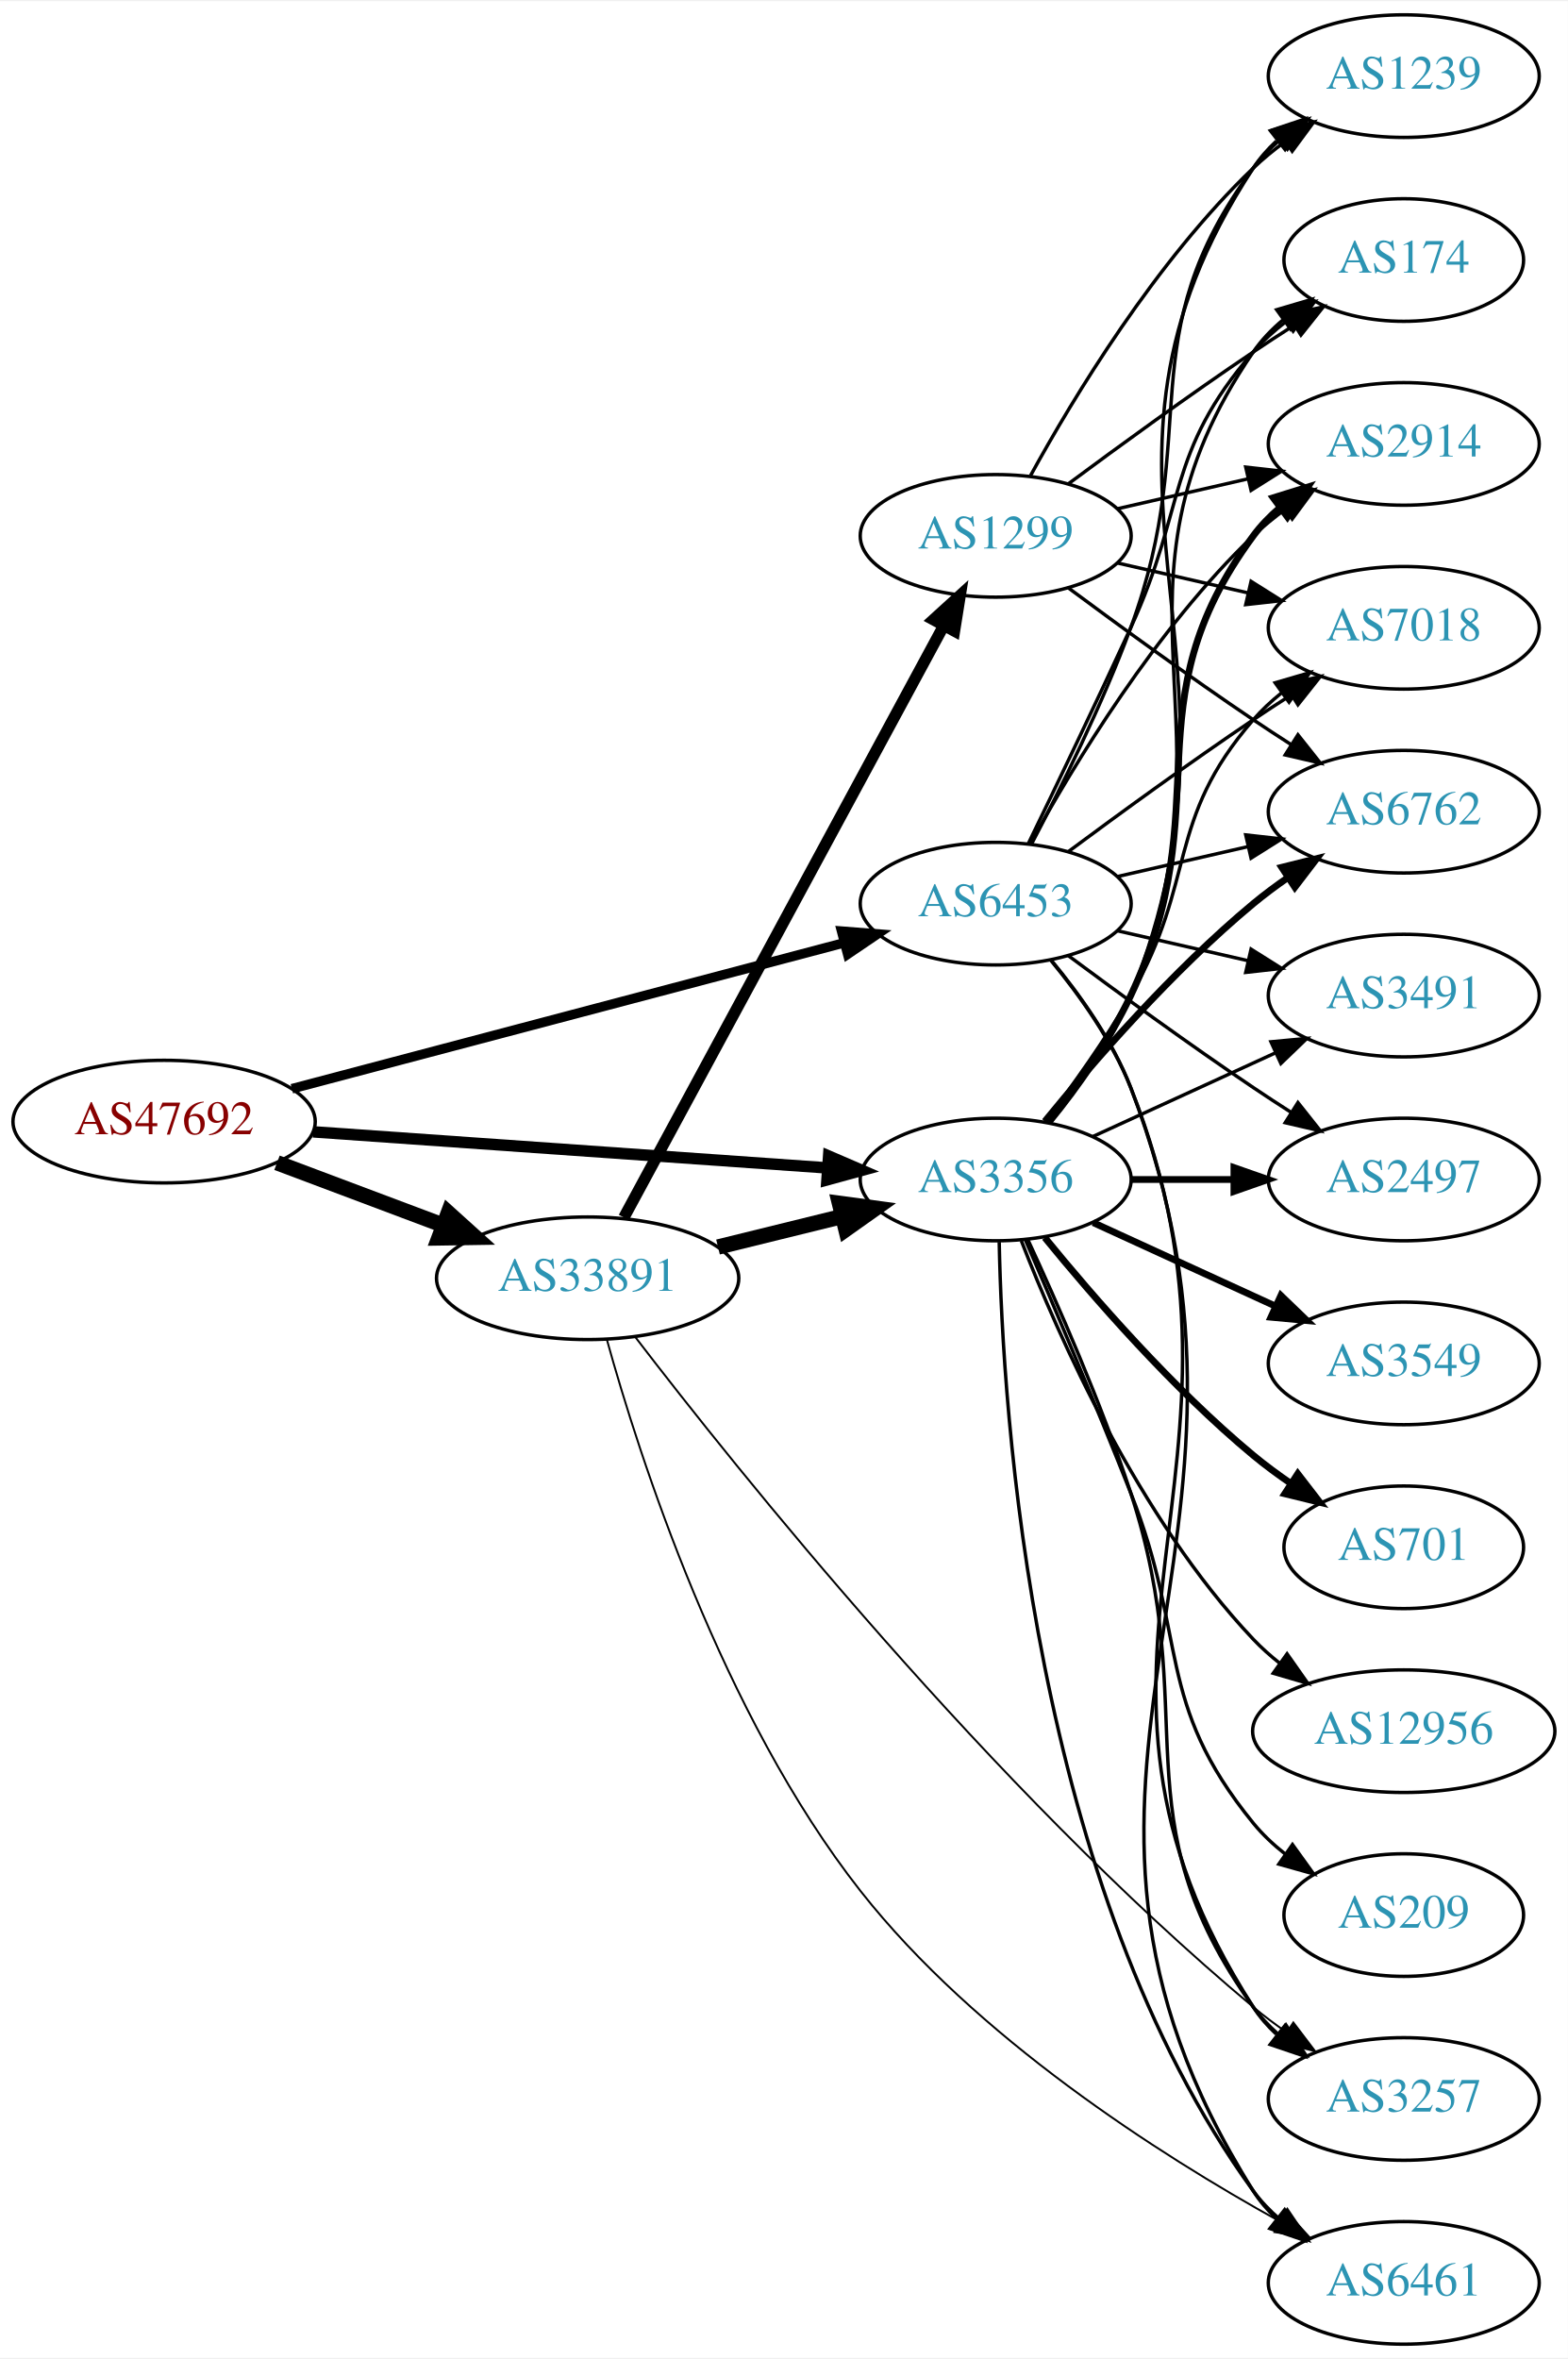
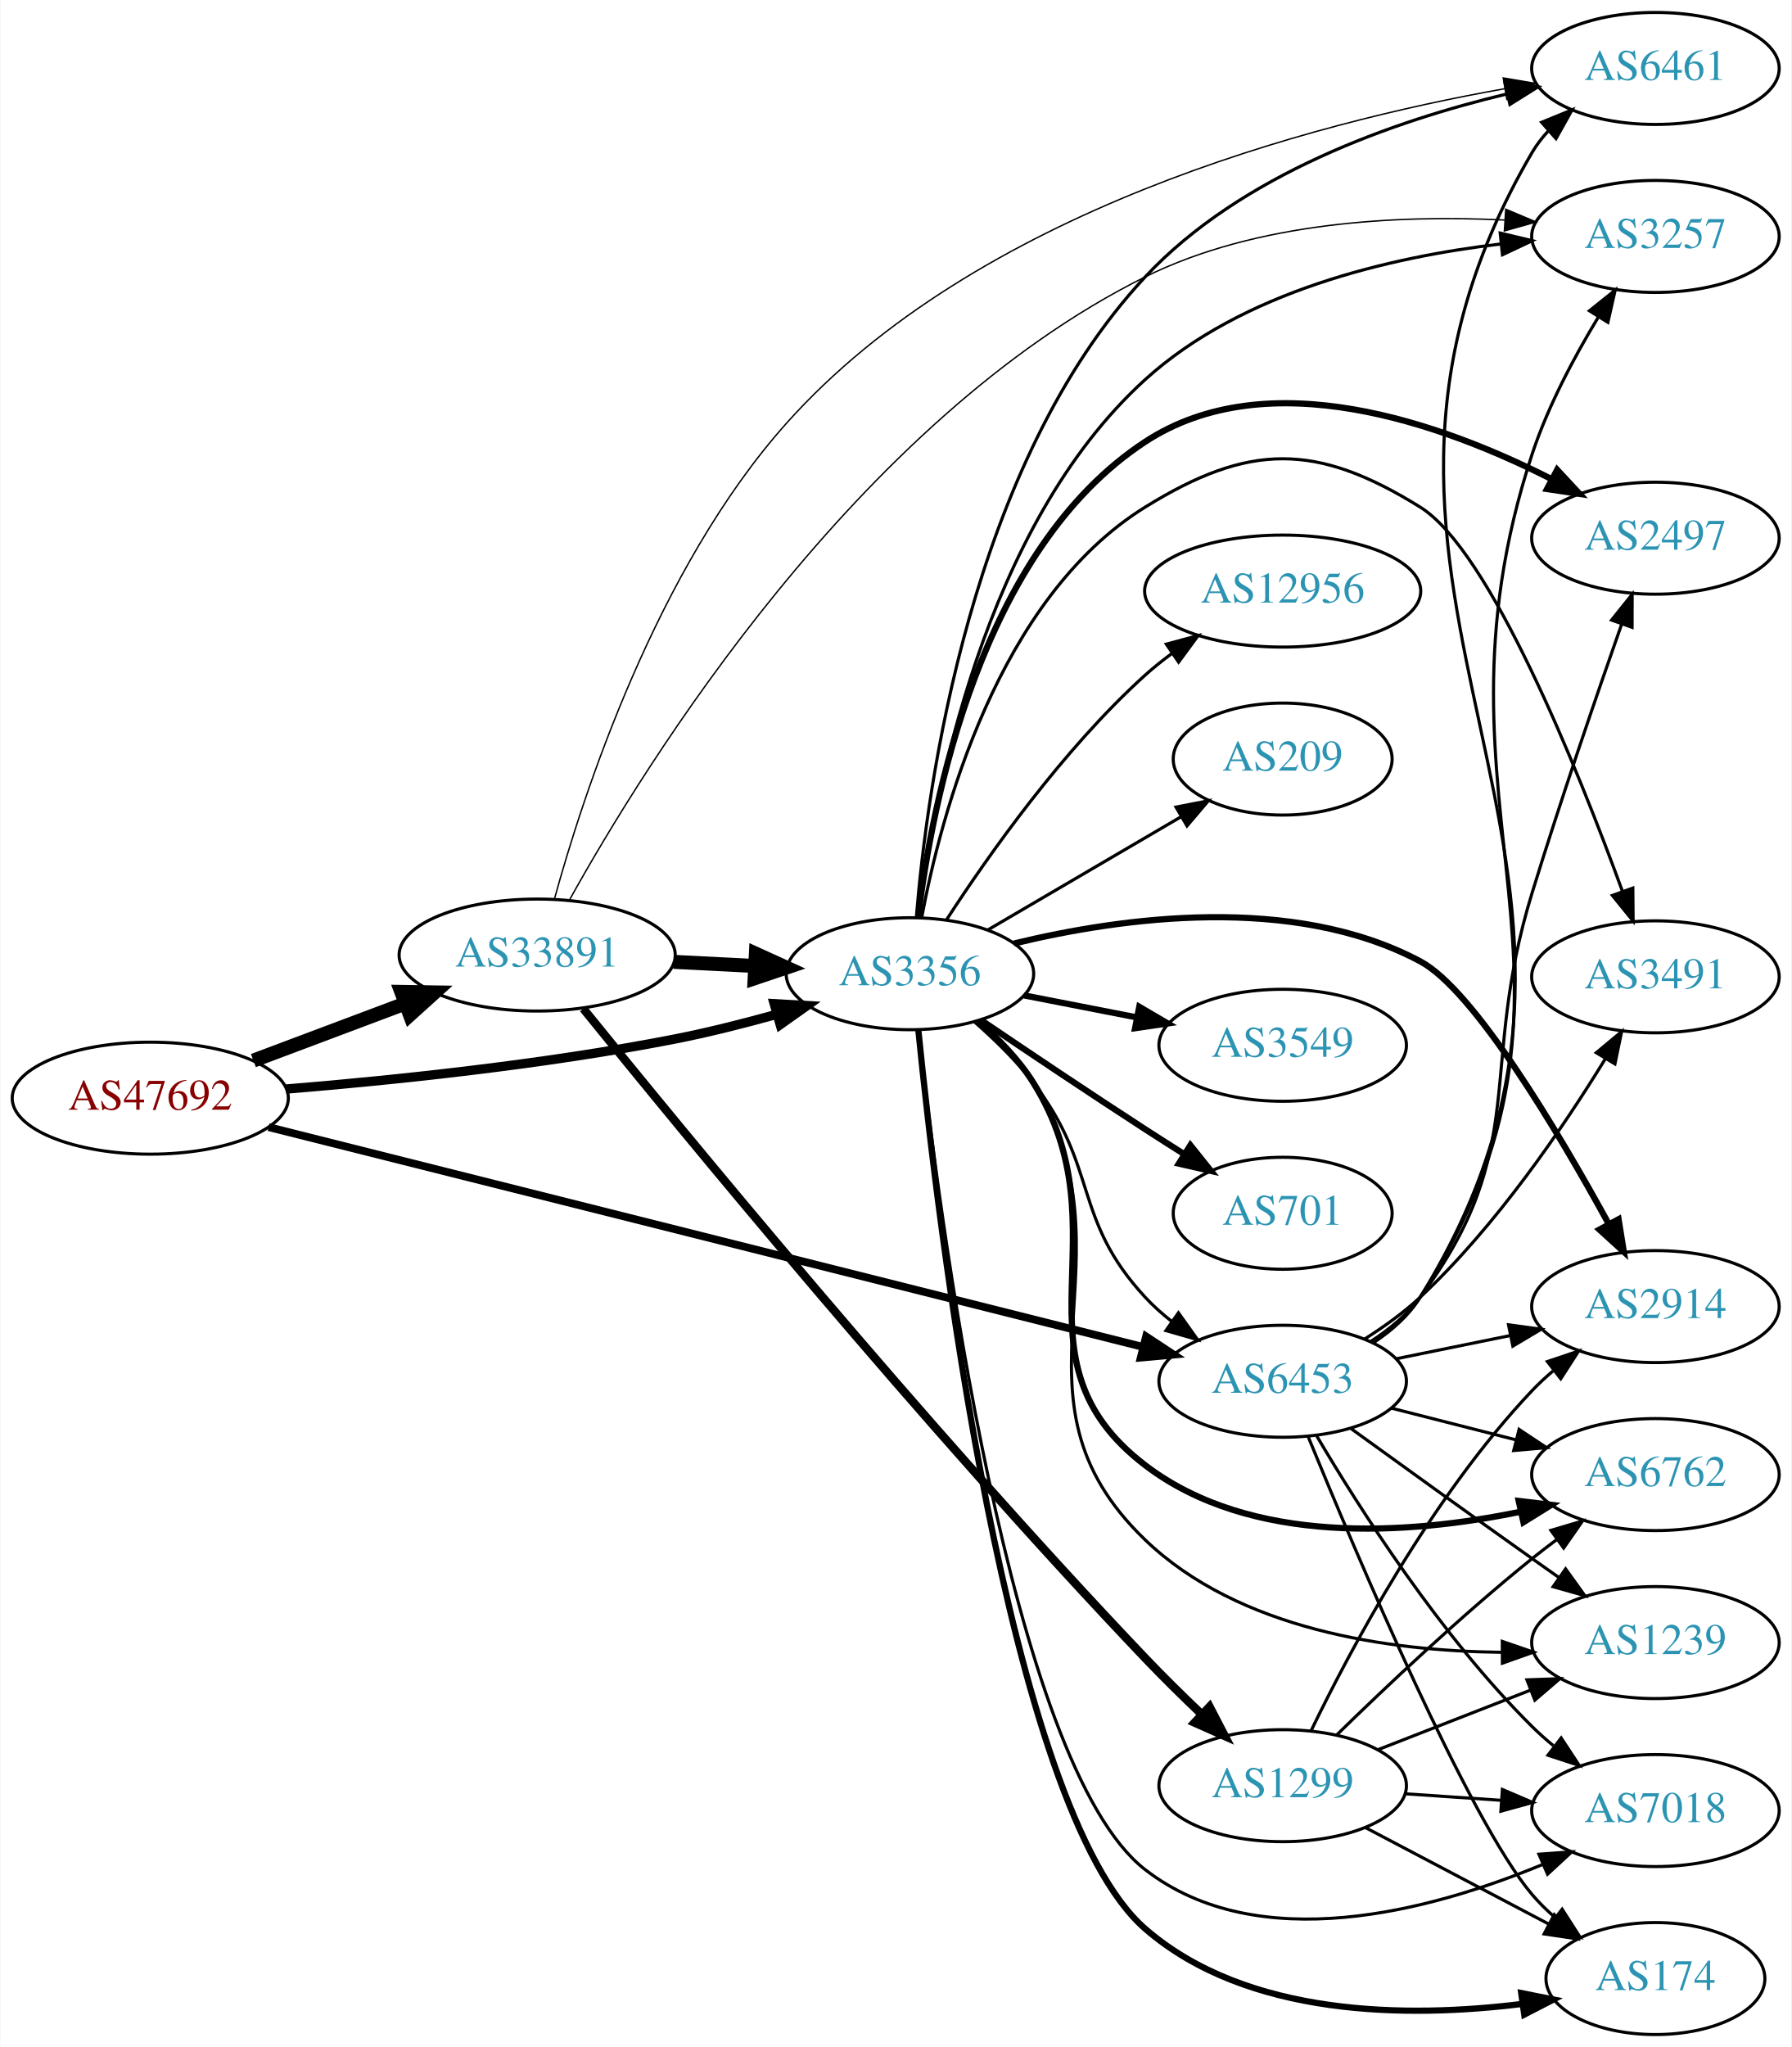
- <svg xmlns="http://www.w3.org/2000/svg" xmlns:xlink="http://www.w3.org/1999/xlink" width="460pt" height="692pt" viewBox="0.00 0.00 460.47 692.00">
-   <g id="graph0" class="graph" transform="scale(1 1) rotate(0) translate(4 688)">
-     <polygon fill="white" stroke="none" points="-4,4 -4,-688 456.469,-688 456.469,4 -4,4" />
+ <svg xmlns="http://www.w3.org/2000/svg" xmlns:xlink="http://www.w3.org/1999/xlink" width="576pt" height="658pt" viewBox="0.00 0.00 575.76 658.00">
+   <g id="graph0" class="graph" transform="scale(1 1) rotate(0) translate(4 654)">
+     <polygon fill="white" stroke="none" points="-4,4 -4,-654 571.762,-654 571.762,4 -4,4" />
    <g id="node1" class="node">
      <g id="a_node1">
        <a xlink:href="/asn/47692" xlink:title="AS47692 ~ Nessus GmbH [AT]">
-           <ellipse fill="#ffffff" stroke="black" cx="44.196" cy="-359" rx="44.393" ry="18" />
-           <text text-anchor="middle" x="44.196" y="-355.3" font-family="Times,serif" font-size="14.00" fill="#880000">AS47692</text>
+           <ellipse fill="#ffffff" stroke="black" cx="44.196" cy="-301" rx="44.393" ry="18" />
+           <text text-anchor="middle" x="44.196" y="-297.3" font-family="Times,serif" font-size="14.00" fill="#880000">AS47692</text>
        </a>
      </g>
    </g>
    <g id="node2" class="node">
      <g id="a_node2">
        <a xlink:href="/asn/3356" xlink:title="AS3356 ~ Level 3 Parent, LLC [US]">
-           <ellipse fill="#ffffff" stroke="black" cx="288.431" cy="-342" rx="39.794" ry="18" />
-           <text text-anchor="middle" x="288.431" y="-338.3" font-family="Times,serif" font-size="14.00" fill="#2c94b3">AS3356</text>
+           <ellipse fill="#ffffff" stroke="black" cx="288.431" cy="-341" rx="39.794" ry="18" />
+           <text text-anchor="middle" x="288.431" y="-337.3" font-family="Times,serif" font-size="14.00" fill="#2c94b3">AS3356</text>
        </a>
      </g>
    </g>
    <g id="edge1" class="edge">
-       <path fill="none" stroke="black" stroke-width="3.375" d="M87.945,-356C130.194,-353.035 194.739,-348.505 238.894,-345.406" />
-       <polygon fill="black" stroke="black" stroke-width="3.375" points="239.368,-348.882 249.098,-344.69 238.878,-341.899 239.368,-348.882" />
+       <path fill="none" stroke="black" stroke-width="3" d="M87.845,-303.926C121.889,-306.719 170.688,-311.748 212.784,-320 223.497,-322.1 234.912,-324.976 245.51,-327.927" />
+       <polygon fill="black" stroke="black" stroke-width="3" points="244.794,-331.362 255.371,-330.755 246.724,-324.634 244.794,-331.362" />
    </g>
    <g id="node3" class="node">
      <g id="a_node3">
        <a xlink:href="/asn/6453" xlink:title="AS6453 ~ TATA COMMUNICATIONS (AMERICA) INC [US]">
-           <ellipse fill="#ffffff" stroke="black" cx="288.431" cy="-423" rx="39.794" ry="18" />
-           <text text-anchor="middle" x="288.431" y="-419.3" font-family="Times,serif" font-size="14.00" fill="#2c94b3">AS6453</text>
+           <ellipse fill="#ffffff" stroke="black" cx="408.273" cy="-210" rx="39.794" ry="18" />
+           <text text-anchor="middle" x="408.273" y="-206.3" font-family="Times,serif" font-size="14.00" fill="#2c94b3">AS6453</text>
        </a>
      </g>
    </g>
    <g id="edge2" class="edge">
-       <path fill="none" stroke="black" stroke-width="2.812" d="M81.723,-368.651C125.19,-380.135 197.688,-399.289 243.989,-411.522" />
-       <polygon fill="black" stroke="black" stroke-width="2.812" points="243.173,-414.927 253.736,-414.098 244.961,-408.159 243.173,-414.927" />
+       <path fill="none" stroke="black" stroke-width="2.5" d="M82.243,-291.689C149.412,-274.808 291.002,-239.222 363.088,-221.105" />
+       <polygon fill="black" stroke="black" stroke-width="2.5" points="364.356,-224.395 373.202,-218.563 362.65,-217.606 364.356,-224.395" />
    </g>
    <g id="node4" class="node">
      <g id="a_node4">
        <a xlink:href="/asn/33891" xlink:title="AS33891 ~ CORE-BACKBONE GMBH GLOBAL NETWORK [DE]">
-           <ellipse fill="#ffffff" stroke="black" cx="168.588" cy="-313" rx="44.393" ry="18" />
-           <text text-anchor="middle" x="168.588" y="-309.3" font-family="Times,serif" font-size="14.00" fill="#2c94b3">AS33891</text>
+           <ellipse fill="#ffffff" stroke="black" cx="168.588" cy="-347" rx="44.393" ry="18" />
+           <text text-anchor="middle" x="168.588" y="-343.3" font-family="Times,serif" font-size="14.00" fill="#2c94b3">AS33891</text>
        </a>
      </g>
    </g>
    <g id="edge3" class="edge">
-       <path fill="none" stroke="black" stroke-width="4.5" d="M77.353,-346.914C92.251,-341.315 110.138,-334.592 126.043,-328.614" />
-       <polygon fill="black" stroke="black" stroke-width="4.5" points="127.67,-332.209 135.646,-325.005 124.9,-324.838 127.67,-332.209" />
+       <path fill="none" stroke="black" stroke-width="4.5" d="M77.353,-313.086C92.251,-318.685 110.138,-325.408 126.043,-331.386" />
+       <polygon fill="black" stroke="black" stroke-width="4.5" points="124.9,-335.162 135.646,-334.995 127.67,-327.791 124.9,-335.162" />
+     </g>
+     <g id="edge17" class="edge">
+       <path fill="none" stroke="black" d="M309.225,-325.482C315.718,-319.794 322.653,-313.02 328.077,-306 349.227,-278.63 340.588,-262.391 364.077,-237 366.63,-234.241 369.525,-231.654 372.579,-229.258" />
+       <polygon fill="black" stroke="black" points="374.761,-232.002 380.909,-223.374 370.722,-226.285 374.761,-232.002" />
    </g>
    <g id="node5" class="node">
      <g id="a_node5">
        <a xlink:href="/asn/174" xlink:title="AS174 ~ Cogent Communications [US]">
-           <ellipse fill="#ffffff" stroke="black" cx="408.273" cy="-612" rx="35.194" ry="18" />
-           <text text-anchor="middle" x="408.273" y="-608.3" font-family="Times,serif" font-size="14.00" fill="#2c94b3">AS174</text>
+           <ellipse fill="#ffffff" stroke="black" cx="528.116" cy="-18" rx="35.194" ry="18" />
+           <text text-anchor="middle" x="528.116" y="-14.3" font-family="Times,serif" font-size="14.00" fill="#2c94b3">AS174</text>
        </a>
      </g>
    </g>
    <g id="edge4" class="edge">
-       <path fill="none" stroke="black" d="M304.396,-358.827C312.605,-368.935 322.267,-382.435 328.077,-396 361.746,-474.603 315.781,-514.434 364.077,-585 366.494,-588.53 369.539,-591.691 372.89,-594.495" />
-       <polygon fill="black" stroke="black" points="370.945,-597.407 381.109,-600.397 375.028,-591.721 370.945,-597.407" />
+       <path fill="none" stroke="black" stroke-width="2" d="M291.136,-322.874C297.165,-262.922 319.555,-72.661 364.077,-34 396.914,-5.487 448.689,-5.327 485.065,-9.822" />
+       <polygon fill="black" stroke="black" stroke-width="2" points="484.965,-13.342 495.354,-11.267 485.938,-6.41 484.965,-13.342" />
    </g>
    <g id="node6" class="node">
      <g id="a_node6">
-         <a xlink:href="/asn/3549" xlink:title="AS3549 ~ Level 3 Parent, LLC [US]">
-           <ellipse fill="#ffffff" stroke="black" cx="408.273" cy="-288" rx="39.794" ry="18" />
-           <text text-anchor="middle" x="408.273" y="-284.3" font-family="Times,serif" font-size="14.00" fill="#2c94b3">AS3549</text>
+         <a xlink:href="/asn/2914" xlink:title="AS2914 ~ NTT America, Inc. [US]">
+           <ellipse fill="#ffffff" stroke="black" cx="528.116" cy="-234" rx="39.794" ry="18" />
+           <text text-anchor="middle" x="528.116" y="-230.3" font-family="Times,serif" font-size="14.00" fill="#2c94b3">AS2914</text>
        </a>
      </g>
    </g>
    <g id="edge5" class="edge">
-       <path fill="none" stroke="black" stroke-width="2" d="M317.06,-329.339C333.017,-322.027 353.287,-312.739 370.57,-304.819" />
-       <polygon fill="black" stroke="black" stroke-width="2" points="372.185,-307.929 379.818,-300.581 369.269,-301.565 372.185,-307.929" />
+       <path fill="none" stroke="black" stroke-width="2" d="M321.903,-350.713C356.438,-359.095 411.61,-366.762 452.469,-345 469.763,-335.79 496.69,-290.496 513.037,-260.688" />
+       <polygon fill="black" stroke="black" stroke-width="2" points="516.264,-262.08 517.947,-251.62 510.108,-258.747 516.264,-262.08" />
    </g>
    <g id="node7" class="node">
      <g id="a_node7">
-         <a xlink:href="/asn/2914" xlink:title="AS2914 ~ NTT America, Inc. [US]">
-           <ellipse fill="#ffffff" stroke="black" cx="408.273" cy="-558" rx="39.794" ry="18" />
-           <text text-anchor="middle" x="408.273" y="-554.3" font-family="Times,serif" font-size="14.00" fill="#2c94b3">AS2914</text>
+         <a xlink:href="/asn/6461" xlink:title="AS6461 ~ Zayo Bandwidth [US]">
+           <ellipse fill="#ffffff" stroke="black" cx="528.116" cy="-632" rx="39.794" ry="18" />
+           <text text-anchor="middle" x="528.116" y="-628.3" font-family="Times,serif" font-size="14.00" fill="#2c94b3">AS6461</text>
        </a>
      </g>
    </g>
    <g id="edge6" class="edge">
-       <path fill="none" stroke="black" stroke-width="2" d="M304.031,-358.991C312.118,-369.155 321.78,-382.655 328.077,-396 354.576,-452.159 327.174,-481.059 364.077,-531 366.311,-534.023 368.994,-536.786 371.914,-539.293" />
-       <polygon fill="black" stroke="black" stroke-width="2" points="369.94,-542.186 380.058,-545.331 374.109,-536.563 369.94,-542.186" />
+       <path fill="none" stroke="black" d="M290.499,-359.237C293.895,-401.037 307.838,-504.786 364.077,-565 394.817,-597.913 444.093,-615.126 480.436,-623.813" />
+       <polygon fill="black" stroke="black" points="479.792,-627.256 490.317,-626.044 481.333,-620.428 479.792,-627.256" />
    </g>
    <g id="node8" class="node">
      <g id="a_node8">
-         <a xlink:href="/asn/7018" xlink:title="AS7018 ~ AT&amp;T Services, Inc. [US]">
-           <ellipse fill="#ffffff" stroke="black" cx="408.273" cy="-504" rx="39.794" ry="18" />
-           <text text-anchor="middle" x="408.273" y="-500.3" font-family="Times,serif" font-size="14.00" fill="#2c94b3">AS7018</text>
+         <a xlink:href="/asn/2497" xlink:title="AS2497 ~ Internet Initiative Japan Inc. [JP]">
+           <ellipse fill="#ffffff" stroke="black" cx="528.116" cy="-481" rx="39.794" ry="18" />
+           <text text-anchor="middle" x="528.116" y="-477.3" font-family="Times,serif" font-size="14.00" fill="#2c94b3">AS2497</text>
        </a>
      </g>
    </g>
    <g id="edge7" class="edge">
-       <path fill="none" stroke="black" d="M302.892,-358.913C310.785,-369.27 320.634,-382.992 328.077,-396 347.642,-430.194 338.243,-447.258 364.077,-477 366.542,-479.838 369.379,-482.477 372.397,-484.906" />
-       <polygon fill="black" stroke="black" points="370.507,-487.858 380.675,-490.836 374.583,-482.167 370.507,-487.858" />
+       <path fill="none" stroke="black" stroke-width="2" d="M291.056,-359.046C295.42,-395.463 310.956,-477.227 364.077,-512 403.63,-537.891 459.455,-517.86 494.446,-500.136" />
+       <polygon fill="black" stroke="black" stroke-width="2" points="496.52,-503 503.732,-495.239 493.254,-496.808 496.52,-503" />
    </g>
    <g id="node9" class="node">
      <g id="a_node9">
-         <a xlink:href="/asn/6762" xlink:title="AS6762 ~ TELECOM ITALIA SPARKLE S.p.A. [IT]">
-           <ellipse fill="#ffffff" stroke="black" cx="408.273" cy="-450" rx="39.794" ry="18" />
-           <text text-anchor="middle" x="408.273" y="-446.3" font-family="Times,serif" font-size="14.00" fill="#2c94b3">AS6762</text>
+         <a xlink:href="/asn/3549" xlink:title="AS3549 ~ Level 3 Parent, LLC [US]">
+           <ellipse fill="#ffffff" stroke="black" cx="408.273" cy="-318" rx="39.794" ry="18" />
+           <text text-anchor="middle" x="408.273" y="-314.3" font-family="Times,serif" font-size="14.00" fill="#2c94b3">AS3549</text>
        </a>
      </g>
    </g>
    <g id="edge8" class="edge">
-       <path fill="none" stroke="black" stroke-width="2" d="M302.85,-359.065C316.964,-376.375 340.379,-403.345 364.077,-423 367.294,-425.668 370.794,-428.27 374.365,-430.741" />
-       <polygon fill="black" stroke="black" stroke-width="2" points="372.442,-433.666 382.721,-436.236 376.288,-427.817 372.442,-433.666" />
+       <path fill="none" stroke="black" stroke-width="2" d="M325.107,-334.037C336.539,-331.806 349.361,-329.303 361.414,-326.951" />
+       <polygon fill="black" stroke="black" stroke-width="2" points="362.167,-330.37 371.311,-325.019 360.826,-323.499 362.167,-330.37" />
    </g>
    <g id="node10" class="node">
      <g id="a_node10">
-         <a xlink:href="/asn/1239" xlink:title="AS1239 ~ Sprint [US]">
-           <ellipse fill="#ffffff" stroke="black" cx="408.273" cy="-666" rx="39.794" ry="18" />
-           <text text-anchor="middle" x="408.273" y="-662.3" font-family="Times,serif" font-size="14.00" fill="#2c94b3">AS1239</text>
+         <a xlink:href="/asn/6762" xlink:title="AS6762 ~ TELECOM ITALIA SPARKLE S.p.A. [IT]">
+           <ellipse fill="#ffffff" stroke="black" cx="528.116" cy="-180" rx="39.794" ry="18" />
+           <text text-anchor="middle" x="528.116" y="-176.3" font-family="Times,serif" font-size="14.00" fill="#2c94b3">AS6762</text>
        </a>
      </g>
    </g>
    <g id="edge9" class="edge">
-       <path fill="none" stroke="black" d="M304.607,-358.739C312.886,-368.819 322.547,-382.319 328.077,-396 368.992,-497.223 304.28,-547.653 364.077,-639 365.966,-641.886 368.282,-644.519 370.851,-646.909" />
-       <polygon fill="black" stroke="black" points="369.102,-649.983 379.144,-653.363 373.402,-644.459 369.102,-649.983" />
+       <path fill="none" stroke="black" stroke-width="2" d="M310.442,-325.703C316.874,-320.126 323.463,-313.364 328.077,-306 358.324,-257.734 318.809,-217.573 364.077,-183 398.07,-157.039 448.727,-160.676 484.539,-168.018" />
+       <polygon fill="black" stroke="black" stroke-width="2" points="484.158,-171.519 494.68,-170.275 485.679,-164.686 484.158,-171.519" />
    </g>
    <g id="node11" class="node">
      <g id="a_node11">
-         <a xlink:href="/asn/701" xlink:title="AS701 ~ UUNET [US]">
-           <ellipse fill="#ffffff" stroke="black" cx="408.273" cy="-234" rx="35.194" ry="18" />
-           <text text-anchor="middle" x="408.273" y="-230.3" font-family="Times,serif" font-size="14.00" fill="#2c94b3">AS701</text>
+         <a xlink:href="/asn/1239" xlink:title="AS1239 ~ Sprint [US]">
+           <ellipse fill="#ffffff" stroke="black" cx="528.116" cy="-126" rx="39.794" ry="18" />
+           <text text-anchor="middle" x="528.116" y="-122.3" font-family="Times,serif" font-size="14.00" fill="#2c94b3">AS1239</text>
        </a>
      </g>
    </g>
    <g id="edge10" class="edge">
-       <path fill="none" stroke="black" stroke-width="2" d="M302.85,-324.935C316.964,-307.625 340.379,-280.655 364.077,-261 367.54,-258.128 371.333,-255.331 375.187,-252.692" />
-       <polygon fill="black" stroke="black" stroke-width="2" points="377.149,-255.592 383.62,-247.203 373.33,-249.725 377.149,-255.592" />
+       <path fill="none" stroke="black" d="M310.635,-325.822C317.081,-320.253 323.628,-313.465 328.077,-306 362.517,-248.222 315.562,-205.591 364.077,-159 394.221,-130.052 442.385,-123.287 478.562,-122.875" />
+       <polygon fill="black" stroke="black" points="478.88,-126.377 488.897,-122.924 478.913,-119.377 478.88,-126.377" />
    </g>
    <g id="node12" class="node">
      <g id="a_node12">
-         <a xlink:href="/asn/2497" xlink:title="AS2497 ~ Internet Initiative Japan Inc. [JP]">
-           <ellipse fill="#ffffff" stroke="black" cx="408.273" cy="-342" rx="39.794" ry="18" />
-           <text text-anchor="middle" x="408.273" y="-338.3" font-family="Times,serif" font-size="14.00" fill="#2c94b3">AS2497</text>
+         <a xlink:href="/asn/7018" xlink:title="AS7018 ~ AT&amp;T Services, Inc. [US]">
+           <ellipse fill="#ffffff" stroke="black" cx="528.116" cy="-72" rx="39.794" ry="18" />
+           <text text-anchor="middle" x="528.116" y="-68.3" font-family="Times,serif" font-size="14.00" fill="#2c94b3">AS7018</text>
        </a>
      </g>
    </g>
    <g id="edge11" class="edge">
-       <path fill="none" stroke="black" stroke-width="2" d="M328.343,-342C337.897,-342 348.246,-342 358.209,-342" />
-       <polygon fill="black" stroke="black" stroke-width="2" points="358.402,-345.5 368.402,-342 358.402,-338.5 358.402,-345.5" />
+       <path fill="none" stroke="black" d="M291.27,-323.019C297.573,-265.351 320.369,-86.824 364.077,-53 400.436,-24.863 455.72,-39.736 491.635,-54.584" />
+       <polygon fill="black" stroke="black" points="490.653,-57.972 501.22,-58.735 493.435,-51.549 490.653,-57.972" />
    </g>
    <g id="node13" class="node">
      <g id="a_node13">
-         <a xlink:href="/asn/3257" xlink:title="AS3257 ~ GTT [DE]">
-           <ellipse fill="#ffffff" stroke="black" cx="408.273" cy="-72" rx="39.794" ry="18" />
-           <text text-anchor="middle" x="408.273" y="-68.3" font-family="Times,serif" font-size="14.00" fill="#2c94b3">AS3257</text>
+         <a xlink:href="/asn/701" xlink:title="AS701 ~ UUNET [US]">
+           <ellipse fill="#ffffff" stroke="black" cx="408.273" cy="-264" rx="35.194" ry="18" />
+           <text text-anchor="middle" x="408.273" y="-260.3" font-family="Times,serif" font-size="14.00" fill="#2c94b3">AS701</text>
        </a>
      </g>
    </g>
    <g id="edge12" class="edge">
-       <path fill="none" stroke="black" d="M297.867,-324.348C306.361,-306.065 319.413,-276.512 328.077,-250 349.509,-184.421 323.817,-155.027 364.077,-99 366.09,-96.199 368.492,-93.625 371.118,-91.273" />
-       <polygon fill="black" stroke="black" points="373.671,-93.729 379.502,-84.883 369.427,-88.161 373.671,-93.729" />
+       <path fill="none" stroke="black" stroke-width="2" d="M311.195,-326.159C326.021,-316.114 346.137,-302.611 364.077,-291 368.133,-288.375 372.424,-285.641 376.667,-282.964" />
+       <polygon fill="black" stroke="black" stroke-width="2" points="378.603,-285.881 385.214,-277.602 374.883,-279.952 378.603,-285.881" />
    </g>
    <g id="node14" class="node">
      <g id="a_node14">
-         <a xlink:href="/asn/6461" xlink:title="AS6461 ~ Zayo Bandwidth [US]">
-           <ellipse fill="#ffffff" stroke="black" cx="408.273" cy="-18" rx="39.794" ry="18" />
-           <text text-anchor="middle" x="408.273" y="-14.3" font-family="Times,serif" font-size="14.00" fill="#2c94b3">AS6461</text>
+         <a xlink:href="/asn/3257" xlink:title="AS3257 ~ GTT [DE]">
+           <ellipse fill="#ffffff" stroke="black" cx="528.116" cy="-578" rx="39.794" ry="18" />
+           <text text-anchor="middle" x="528.116" y="-574.3" font-family="Times,serif" font-size="14.00" fill="#2c94b3">AS3257</text>
        </a>
      </g>
    </g>
    <g id="edge13" class="edge">
-       <path fill="none" stroke="black" d="M289.463,-323.663C290.436,-273.921 299.155,-134.194 364.077,-45 366.289,-41.961 368.957,-39.187 371.869,-36.674" />
-       <polygon fill="black" stroke="black" points="374.064,-39.403 380,-30.627 369.887,-33.786 374.064,-39.403" />
+       <path fill="none" stroke="black" d="M291.184,-358.963C295.844,-396.731 311.992,-484.764 364.077,-532 395.307,-560.322 442.683,-571.349 478.331,-575.57" />
+       <polygon fill="black" stroke="black" points="478.21,-579.076 488.518,-576.631 478.935,-572.114 478.21,-579.076" />
    </g>
    <g id="node15" class="node">
      <g id="a_node15">
        <a xlink:href="/asn/12956" xlink:title="AS12956 ~ TELXIUS [ES]">
-           <ellipse fill="#ffffff" stroke="black" cx="408.273" cy="-180" rx="44.393" ry="18" />
-           <text text-anchor="middle" x="408.273" y="-176.3" font-family="Times,serif" font-size="14.00" fill="#2c94b3">AS12956</text>
+           <ellipse fill="#ffffff" stroke="black" cx="408.273" cy="-464" rx="44.393" ry="18" />
+           <text text-anchor="middle" x="408.273" y="-460.3" font-family="Times,serif" font-size="14.00" fill="#2c94b3">AS12956</text>
        </a>
      </g>
    </g>
    <g id="edge14" class="edge">
-       <path fill="none" stroke="black" d="M295.954,-324.006C306.704,-296.272 330.362,-242.571 364.077,-207 366.461,-204.485 369.128,-202.107 371.934,-199.883" />
-       <polygon fill="black" stroke="black" points="374.003,-202.707 380.096,-194.039 369.928,-197.015 374.003,-202.707" />
+       <path fill="none" stroke="black" d="M300.258,-358.443C313.544,-378.913 337.591,-413.093 364.077,-437 366.718,-439.383 369.595,-441.684 372.568,-443.87" />
+       <polygon fill="black" stroke="black" points="370.86,-446.941 381.091,-449.696 374.811,-441.163 370.86,-446.941" />
    </g>
    <g id="node16" class="node">
      <g id="a_node16">
-         <a xlink:href="/asn/3491" xlink:title="AS3491 ~ PCCW Global, Inc. [US]">
-           <ellipse fill="#ffffff" stroke="black" cx="408.273" cy="-396" rx="39.794" ry="18" />
-           <text text-anchor="middle" x="408.273" y="-392.3" font-family="Times,serif" font-size="14.00" fill="#2c94b3">AS3491</text>
+         <a xlink:href="/asn/209" xlink:title="AS209 ~ CenturyLink Communications, LLC [US]">
+           <ellipse fill="#ffffff" stroke="black" cx="408.273" cy="-410" rx="35.194" ry="18" />
+           <text text-anchor="middle" x="408.273" y="-406.3" font-family="Times,serif" font-size="14.00" fill="#2c94b3">AS209</text>
        </a>
      </g>
    </g>
    <g id="edge15" class="edge">
-       <path fill="none" stroke="black" d="M317.06,-354.661C333.017,-361.973 353.287,-371.261 370.57,-379.181" />
-       <polygon fill="black" stroke="black" points="369.269,-382.435 379.818,-383.419 372.185,-376.071 369.269,-382.435" />
+       <path fill="none" stroke="black" d="M313.562,-355.13C331.467,-365.613 356.048,-380.006 375.543,-391.421" />
+       <polygon fill="black" stroke="black" points="373.977,-394.56 384.375,-396.593 377.514,-388.519 373.977,-394.56" />
    </g>
    <g id="node17" class="node">
      <g id="a_node17">
-         <a xlink:href="/asn/209" xlink:title="AS209 ~ CenturyLink Communications, LLC [US]">
-           <ellipse fill="#ffffff" stroke="black" cx="408.273" cy="-126" rx="35.194" ry="18" />
-           <text text-anchor="middle" x="408.273" y="-122.3" font-family="Times,serif" font-size="14.00" fill="#2c94b3">AS209</text>
+         <a xlink:href="/asn/3491" xlink:title="AS3491 ~ PCCW Global, Inc. [US]">
+           <ellipse fill="#ffffff" stroke="black" cx="528.116" cy="-340" rx="39.794" ry="18" />
+           <text text-anchor="middle" x="528.116" y="-336.3" font-family="Times,serif" font-size="14.00" fill="#2c94b3">AS3491</text>
        </a>
      </g>
    </g>
    <g id="edge16" class="edge">
-       <path fill="none" stroke="black" d="M297.21,-324.111C305.18,-305.639 317.821,-275.938 328.077,-250 344.986,-207.237 335.028,-188.647 364.077,-153 366.78,-149.684 370.004,-146.656 373.455,-143.928" />
-       <polygon fill="black" stroke="black" points="375.592,-146.704 381.783,-138.106 371.581,-140.967 375.592,-146.704" />
+       <path fill="none" stroke="black" d="M292.192,-358.924C298.348,-391.922 316.597,-461.594 364.077,-491 397.476,-511.685 419.098,-511.729 452.469,-491 474.979,-477.018 503.027,-407.161 517.492,-367.544" />
+       <polygon fill="black" stroke="black" points="520.854,-368.537 520.948,-357.943 514.268,-366.166 520.854,-368.537" />
+     </g>
+     <g id="edge19" class="edge">
+       <path fill="none" stroke="black" d="M416.491,-192.121C431.865,-154.567 468.102,-68.973 488.469,-45 490.642,-42.443 493.11,-40.012 495.723,-37.733" />
+       <polygon fill="black" stroke="black" points="498.129,-40.294 503.847,-31.375 493.815,-34.782 498.129,-40.294" />
+     </g>
+     <g id="edge18" class="edge">
+       <path fill="none" stroke="black" d="M444.63,-217.201C456.176,-219.552 469.168,-222.198 481.366,-224.683" />
+       <polygon fill="black" stroke="black" points="480.88,-228.155 491.377,-226.721 482.277,-221.296 480.88,-228.155" />
+     </g>
+     <g id="edge26" class="edge">
+       <path fill="none" stroke="black" d="M437.612,-222.504C443.406,-226.34 448.835,-231.137 452.469,-237 539.042,-376.684 405.498,-463.147 488.469,-605 489.942,-607.517 491.752,-609.856 493.779,-612.018" />
+       <polygon fill="black" stroke="black" points="491.514,-614.687 501.323,-618.69 496.151,-609.443 491.514,-614.687" />
+     </g>
+     <g id="edge21" class="edge">
+       <path fill="none" stroke="black" d="M436.45,-222.698C442.432,-226.567 448.238,-231.33 452.469,-237 488.328,-285.046 470.838,-309.699 488.469,-367 497.624,-396.752 509.21,-430.478 517.298,-453.479" />
+       <polygon fill="black" stroke="black" points="514.008,-454.675 520.639,-462.939 520.608,-452.344 514.008,-454.675" />
    </g>
    <g id="edge20" class="edge">
-       <path fill="none" stroke="black" d="M298.012,-440.633C305.936,-456.998 317.972,-482.065 328.077,-504 344.561,-539.781 338.243,-555.258 364.077,-585 366.883,-588.23 370.17,-591.203 373.658,-593.902" />
-       <polygon fill="black" stroke="black" points="371.81,-596.879 382.025,-599.69 375.792,-591.122 371.81,-596.879" />
-     </g>
-     <g id="edge17" class="edge">
-       <path fill="none" stroke="black" d="M298.672,-440.713C311.218,-463.561 335.394,-503.611 364.077,-531 366.946,-533.739 370.134,-536.347 373.443,-538.785" />
-       <polygon fill="black" stroke="black" points="371.567,-541.742 381.803,-544.477 375.507,-535.956 371.567,-541.742" />
-     </g>
-     <g id="edge19" class="edge">
-       <path fill="none" stroke="black" d="M309.761,-438.277C324.623,-449.304 345.368,-464.407 364.077,-477 367.626,-479.389 371.377,-481.839 375.125,-484.242" />
-       <polygon fill="black" stroke="black" points="373.451,-487.325 383.774,-489.712 377.193,-481.409 373.451,-487.325" />
+       <path fill="none" stroke="black" d="M443.358,-201.323C455.817,-198.151 470.089,-194.518 483.279,-191.16" />
+       <polygon fill="black" stroke="black" points="484.28,-194.517 493.108,-188.658 482.553,-187.733 484.28,-194.517" />
    </g>
    <g id="edge22" class="edge">
-       <path fill="none" stroke="black" d="M324.15,-430.955C336.15,-433.704 349.771,-436.825 362.463,-439.733" />
-       <polygon fill="black" stroke="black" points="361.866,-443.187 372.395,-442.009 363.429,-436.364 361.866,-443.187" />
-     </g>
-     <g id="edge21" class="edge">
-       <path fill="none" stroke="black" d="M298.998,-440.606C307.484,-456.745 319.784,-481.484 328.077,-504 349.538,-562.27 327.174,-589.059 364.077,-639 366.311,-642.023 368.994,-644.786 371.914,-647.293" />
-       <polygon fill="black" stroke="black" points="369.94,-650.186 380.058,-653.331 374.109,-644.563 369.94,-650.186" />
+       <path fill="none" stroke="black" d="M430.059,-194.919C446,-183.382 468.571,-167.111 488.469,-153 491.292,-150.998 494.237,-148.921 497.186,-146.848" />
+       <polygon fill="black" stroke="black" points="499.231,-149.689 505.412,-141.084 495.214,-143.956 499.231,-149.689" />
+     </g>
+     <g id="edge24" class="edge">
+       <path fill="none" stroke="black" d="M419.2,-192.449C432.832,-169.316 459.031,-128.148 488.469,-99 490.596,-96.894 492.903,-94.84 495.297,-92.864" />
+       <polygon fill="black" stroke="black" points="497.809,-95.348 503.626,-86.493 493.557,-89.788 497.809,-95.348" />
+     </g>
+     <g id="edge25" class="edge">
+       <path fill="none" stroke="black" d="M437.466,-222.596C443.266,-226.428 448.735,-231.2 452.469,-237 518.252,-339.154 450.45,-392.599 488.469,-508 493.538,-523.384 502.014,-539.286 509.739,-552.038" />
+       <polygon fill="black" stroke="black" points="506.899,-554.096 515.172,-560.714 512.831,-550.381 506.899,-554.096" />
    </g>
    <g id="edge23" class="edge">
-       <path fill="none" stroke="black" d="M309.761,-407.723C324.623,-396.696 345.368,-381.593 364.077,-369 367.626,-366.611 371.377,-364.161 375.125,-361.758" />
-       <polygon fill="black" stroke="black" points="377.193,-364.591 383.774,-356.288 373.451,-358.675 377.193,-364.591" />
-     </g>
-     <g id="edge24" class="edge">
-       <path fill="none" stroke="black" d="M304.681,-406.291C312.985,-396.221 322.647,-382.721 328.077,-369 372.628,-256.434 298.509,-200.768 364.077,-99 365.945,-96.101 368.247,-93.458 370.806,-91.061" />
-       <polygon fill="black" stroke="black" points="373.356,-93.511 379.083,-84.597 369.047,-87.994 373.356,-93.511" />
-     </g>
-     <g id="edge25" class="edge">
-       <path fill="none" stroke="black" d="M304.794,-406.335C313.136,-396.28 322.797,-382.78 328.077,-369 379.918,-233.706 286.943,-167.647 364.077,-45 365.913,-42.08 368.193,-39.424 370.737,-37.017" />
-       <polygon fill="black" stroke="black" points="373.286,-39.467 378.99,-30.539 368.963,-33.961 373.286,-39.467" />
-     </g>
-     <g id="edge18" class="edge">
-       <path fill="none" stroke="black" d="M324.15,-415.045C336.15,-412.296 349.771,-409.175 362.463,-406.267" />
-       <polygon fill="black" stroke="black" points="363.429,-409.636 372.395,-403.991 361.866,-402.813 363.429,-409.636" />
+       <path fill="none" stroke="black" d="M434.667,-223.605C440.832,-227.502 447.169,-232.051 452.469,-237 476.871,-259.785 498.483,-291.577 512.092,-313.793" />
+       <polygon fill="black" stroke="black" points="509.099,-315.609 517.247,-322.382 515.101,-312.007 509.099,-315.609" />
+     </g>
+     <g id="edge30" class="edge">
+       <path fill="none" stroke="black" stroke-width="4.5" d="M212.465,-344.817C220.979,-344.383 229.977,-343.925 238.671,-343.483" />
+       <polygon fill="black" stroke="black" stroke-width="4.5" points="238.902,-347.414 248.689,-342.973 238.502,-339.549 238.902,-347.414" />
+     </g>
+     <g id="edge29" class="edge">
+       <path fill="none" stroke="black" stroke-width="0.45" d="M174.113,-364.938C183.305,-398.396 206.921,-471.167 248.784,-518 309.769,-586.224 417.688,-614.464 479.705,-625.492" />
+       <polygon fill="black" stroke="black" stroke-width="0.45" points="479.175,-628.952 489.62,-627.177 480.348,-622.051 479.175,-628.952" />
    </g>
    <g id="edge27" class="edge">
-       <path fill="none" stroke="black" stroke-width="4.5" d="M206.874,-322.176C218.464,-325.028 231.35,-328.199 243.357,-331.154" />
-       <polygon fill="black" stroke="black" stroke-width="4.5" points="242.536,-335.007 253.188,-333.573 244.418,-327.36 242.536,-335.007" />
-     </g>
-     <g id="edge28" class="edge">
-       <path fill="none" stroke="black" stroke-width="0.562" d="M182.594,-295.712C212.033,-257.304 287.208,-163.207 364.077,-99 367.121,-96.458 370.424,-93.977 373.802,-91.616" />
-       <polygon fill="black" stroke="black" stroke-width="0.562" points="375.844,-94.461 382.248,-86.021 371.978,-88.626 375.844,-94.461" />
-     </g>
-     <g id="edge29" class="edge">
-       <path fill="none" stroke="black" stroke-width="0.562" d="M174.213,-295.07C183.717,-260.795 208.038,-184.784 248.784,-133 282.555,-90.081 336.352,-55.742 371.743,-36.116" />
-       <polygon fill="black" stroke="black" stroke-width="0.562" points="373.65,-39.063 380.763,-31.211 370.306,-32.914 373.65,-39.063" />
+       <path fill="none" stroke="black" stroke-width="0.45" d="M178.931,-364.633C202.928,-407.871 271.408,-518.977 364.077,-565 399.916,-582.799 445.703,-584.941 479.625,-583.271" />
+       <polygon fill="black" stroke="black" stroke-width="0.45" points="479.983,-586.755 489.748,-582.643 479.55,-579.769 479.983,-586.755" />
    </g>
    <g id="node18" class="node">
      <g id="a_node18">
        <a xlink:href="/asn/1299" xlink:title="AS1299 ~ Telia Carrier [EU]">
-           <ellipse fill="#ffffff" stroke="black" cx="288.431" cy="-531" rx="39.794" ry="18" />
-           <text text-anchor="middle" x="288.431" y="-527.3" font-family="Times,serif" font-size="14.00" fill="#2c94b3">AS1299</text>
-         </a>
-       </g>
-     </g>
-     <g id="edge26" class="edge">
-       <path fill="none" stroke="black" stroke-width="3.375" d="M179.232,-330.84C199.965,-369.194 248.868,-459.662 273.186,-504.649" />
-       <polygon fill="black" stroke="black" stroke-width="3.375" points="270.149,-506.39 277.983,-513.523 276.307,-503.062 270.149,-506.39" />
+           <ellipse fill="#ffffff" stroke="black" cx="408.273" cy="-80" rx="39.794" ry="18" />
+           <text text-anchor="middle" x="408.273" y="-76.3" font-family="Times,serif" font-size="14.00" fill="#2c94b3">AS1299</text>
+         </a>
+       </g>
+     </g>
+     <g id="edge28" class="edge">
+       <path fill="none" stroke="black" stroke-width="2.7" d="M183.419,-329.762C214.525,-291.259 292.854,-195.78 364.077,-121 369.793,-114.999 376.164,-108.736 382.22,-102.964" />
+       <polygon fill="black" stroke="black" stroke-width="2.7" points="384.766,-105.374 389.65,-95.972 379.969,-100.277 384.766,-105.374" />
    </g>
    <g id="edge31" class="edge">
-       <path fill="none" stroke="black" d="M309.761,-546.277C324.623,-557.304 345.368,-572.407 364.077,-585 367.895,-587.569 371.945,-590.21 375.975,-592.786" />
-       <polygon fill="black" stroke="black" points="374.344,-595.895 384.669,-598.271 378.079,-589.975 374.344,-595.895" />
-     </g>
-     <g id="edge30" class="edge">
-       <path fill="none" stroke="black" d="M324.15,-538.955C336.15,-541.704 349.771,-544.825 362.463,-547.733" />
-       <polygon fill="black" stroke="black" points="361.866,-551.187 372.395,-550.009 363.429,-544.364 361.866,-551.187" />
+       <path fill="none" stroke="black" d="M434.843,-66.547C452.1,-57.468 475.048,-45.394 493.741,-35.559" />
+       <polygon fill="black" stroke="black" points="495.584,-38.545 502.804,-30.791 492.324,-32.35 495.584,-38.545" />
    </g>
    <g id="edge32" class="edge">
-       <path fill="none" stroke="black" d="M324.15,-523.045C336.15,-520.296 349.771,-517.175 362.463,-514.267" />
-       <polygon fill="black" stroke="black" points="363.429,-517.636 372.395,-511.991 361.866,-510.813 363.429,-517.636" />
+       <path fill="none" stroke="black" d="M417.346,-97.531C429.909,-123.525 456.093,-172.887 488.469,-207 490.53,-209.171 492.789,-211.272 495.15,-213.279" />
+       <polygon fill="black" stroke="black" points="493.377,-216.334 503.42,-219.708 497.673,-210.808 493.377,-216.334" />
+     </g>
+     <g id="edge34" class="edge">
+       <path fill="none" stroke="black" d="M425.679,-96.346C441.301,-111.611 465.737,-134.72 488.469,-153 491.021,-155.052 493.718,-157.121 496.454,-159.153" />
+       <polygon fill="black" stroke="black" points="494.511,-162.067 504.668,-165.08 498.607,-156.391 494.511,-162.067" />
    </g>
    <g id="edge33" class="edge">
-       <path fill="none" stroke="black" d="M309.761,-515.723C324.623,-504.696 345.368,-489.593 364.077,-477 367.626,-474.611 371.377,-472.161 375.125,-469.758" />
-       <polygon fill="black" stroke="black" points="377.193,-472.591 383.774,-464.288 373.451,-466.675 377.193,-472.591" />
-     </g>
-     <g id="edge34" class="edge">
-       <path fill="none" stroke="black" d="M298.672,-548.713C311.218,-571.561 335.394,-611.611 364.077,-639 366.946,-641.739 370.134,-644.347 373.443,-646.785" />
-       <polygon fill="black" stroke="black" points="371.567,-649.742 381.803,-652.477 375.507,-643.956 371.567,-649.742" />
+       <path fill="none" stroke="black" d="M439.01,-91.608C453.804,-97.382 471.881,-104.439 487.803,-110.654" />
+       <polygon fill="black" stroke="black" points="486.801,-114.02 497.389,-114.396 489.346,-107.499 486.801,-114.02" />
+     </g>
+     <g id="edge35" class="edge">
+       <path fill="none" stroke="black" d="M447.533,-77.403C457.413,-76.732 468.179,-76.001 478.509,-75.3" />
+       <polygon fill="black" stroke="black" points="478.905,-78.781 488.645,-74.612 478.43,-71.797 478.905,-78.781" />
    </g>
  </g>
</svg>
